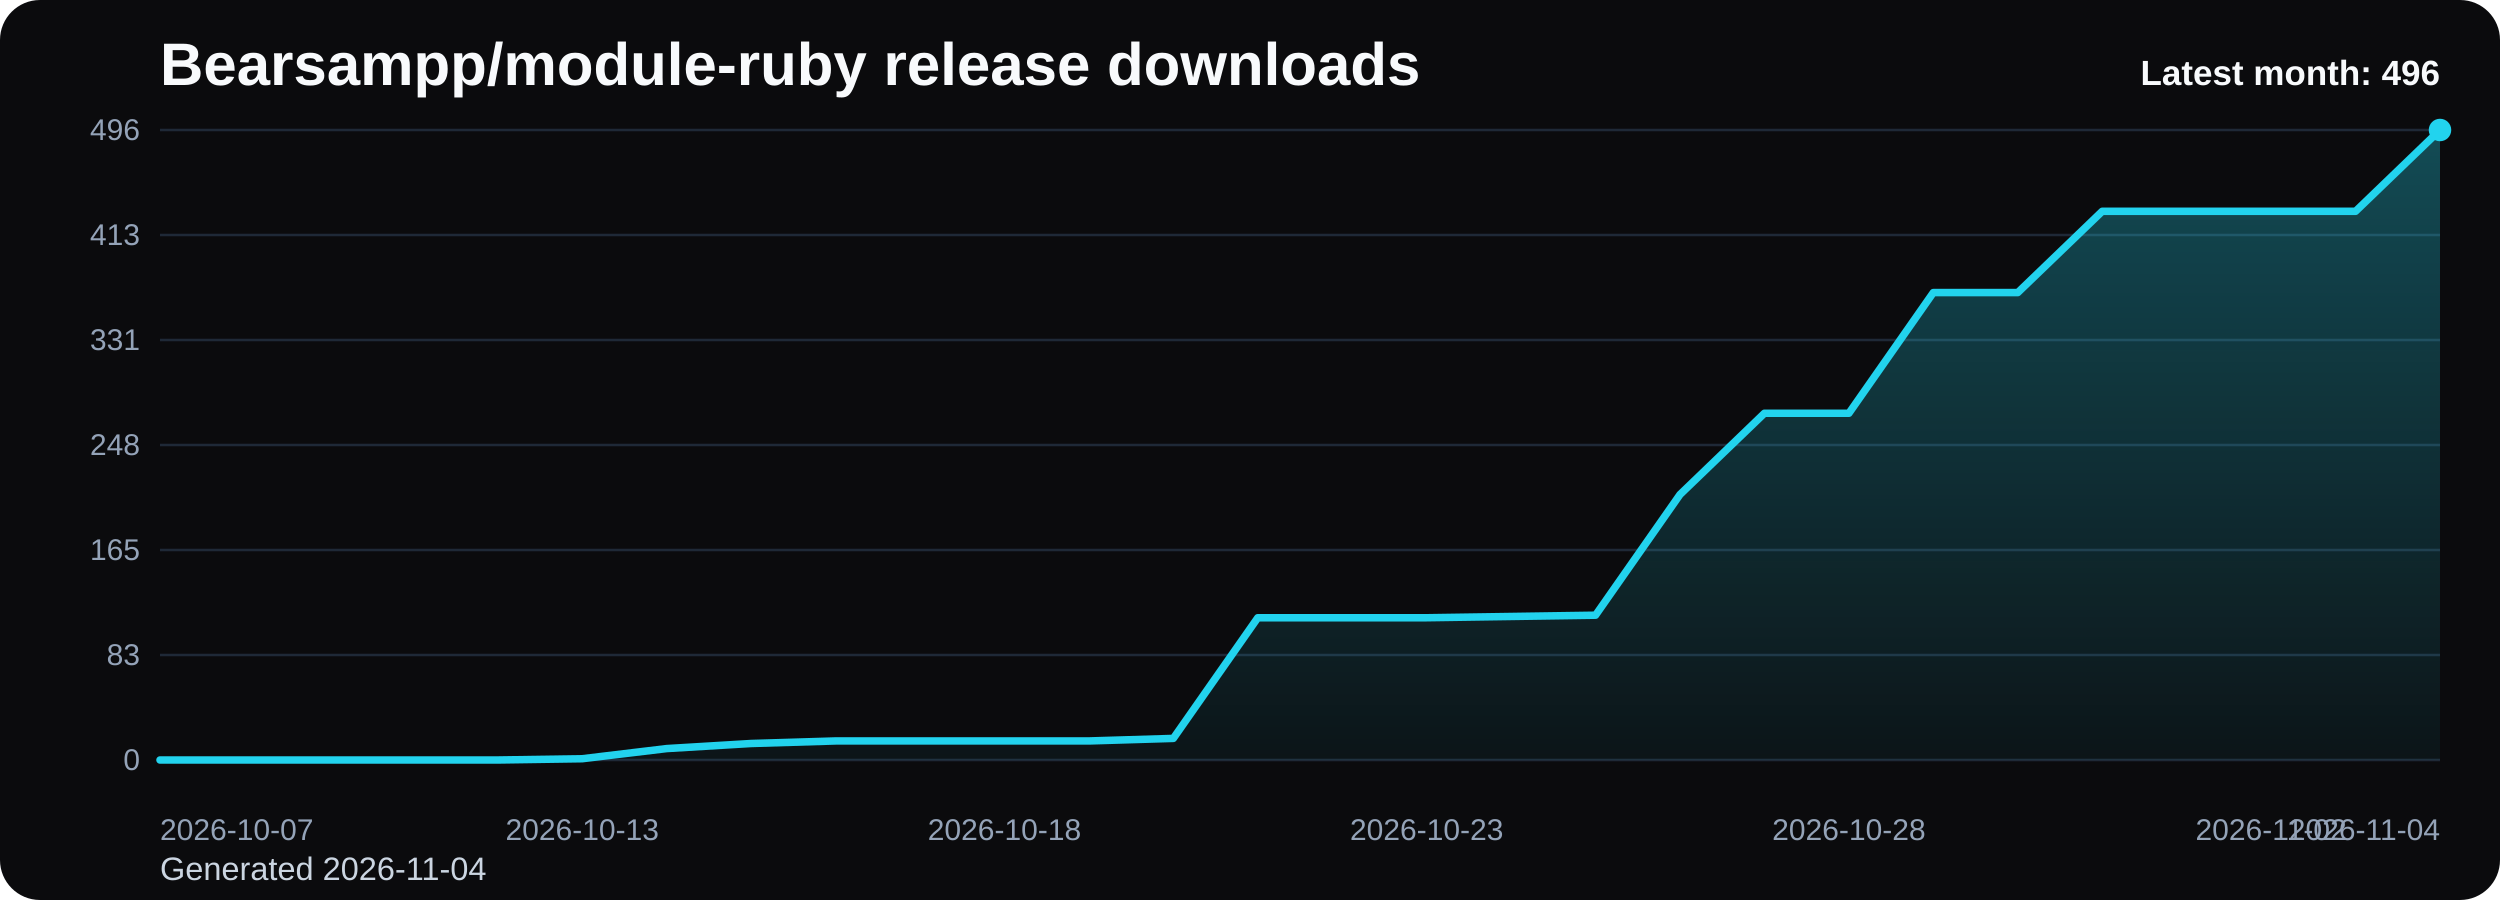
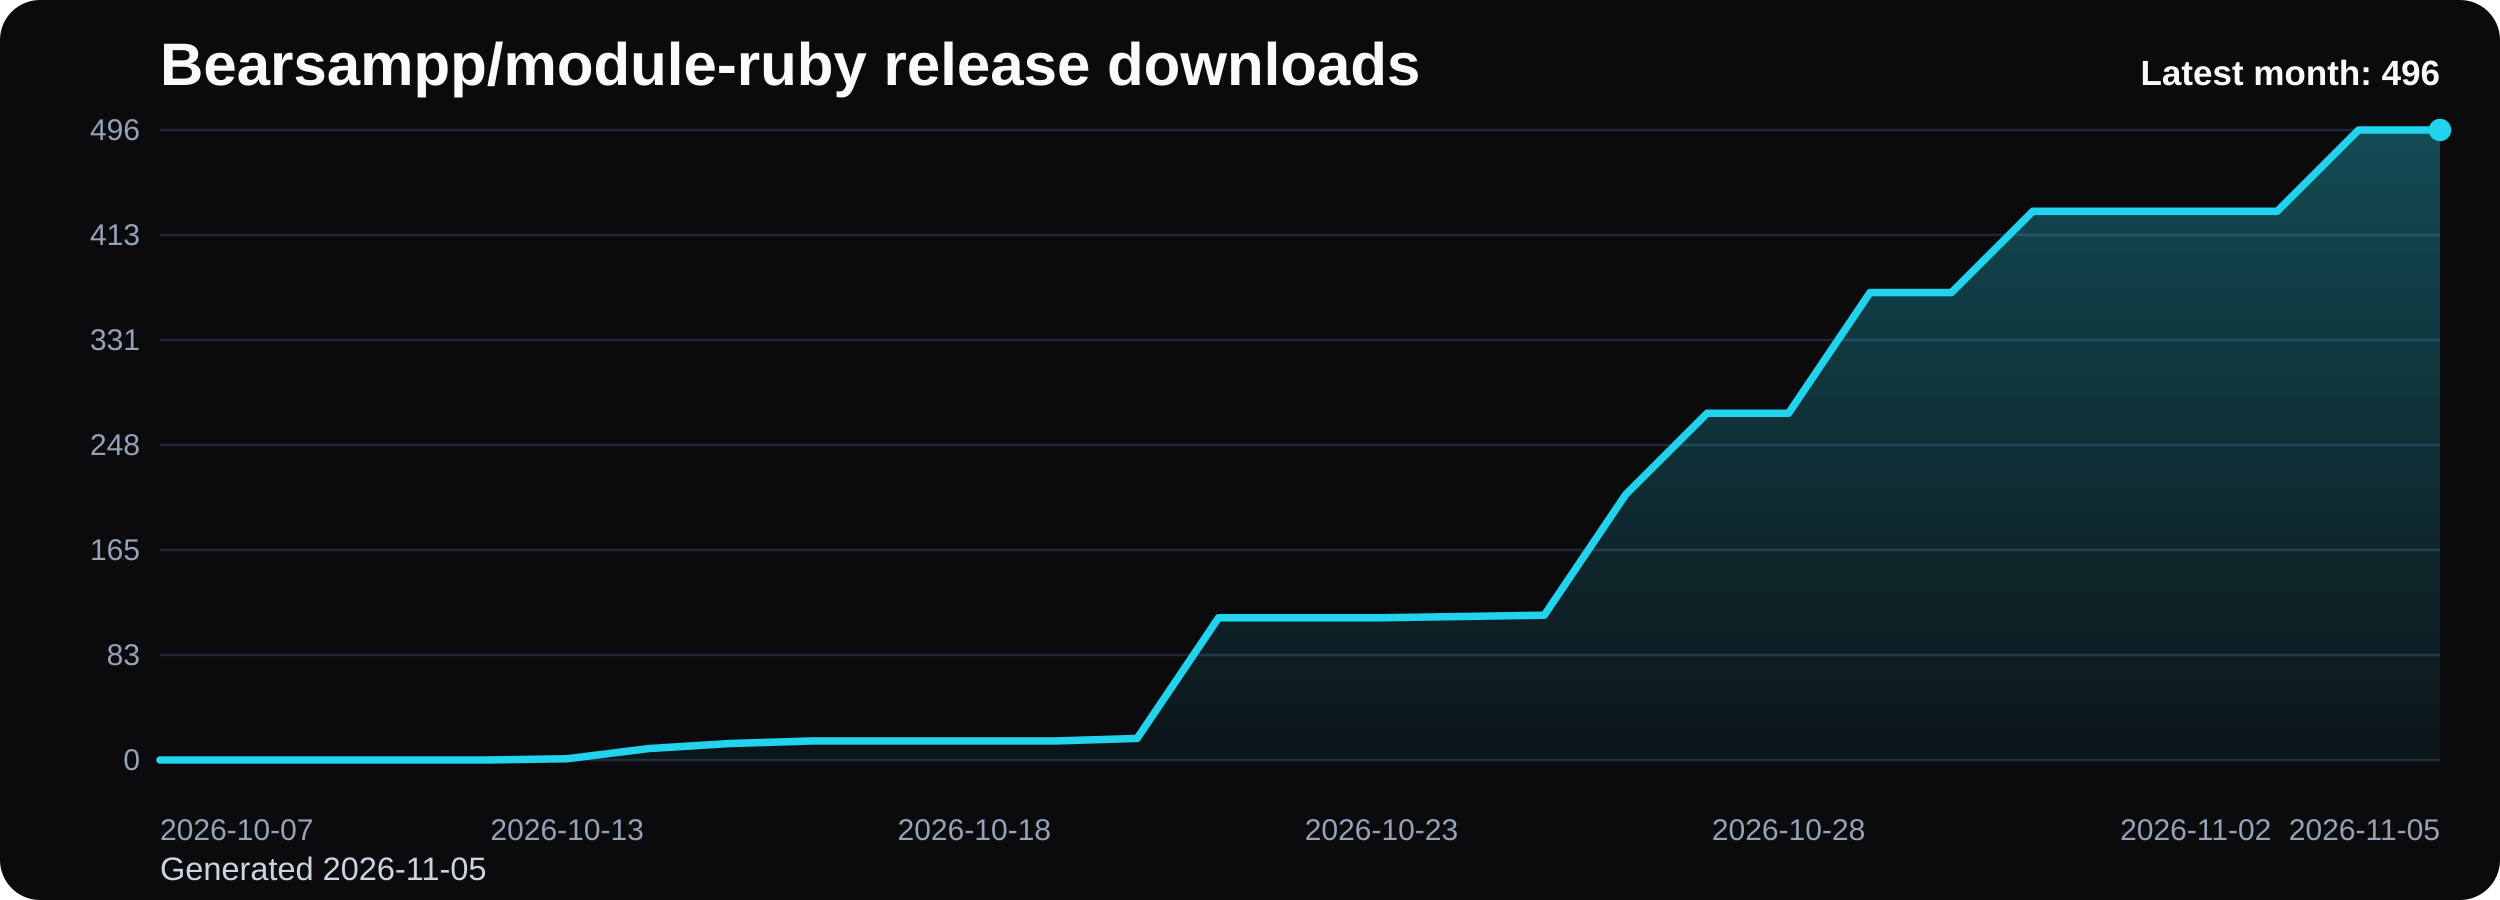
<svg xmlns="http://www.w3.org/2000/svg" viewBox="0 0 1000 360" role="img" aria-label="Bearsampp/module-ruby release downloads chart">
  <defs>
    <linearGradient id="fill-monthly-black" x1="0" y1="0" x2="0" y2="1">
      <stop offset="0%" stop-color="#22d3ee" stop-opacity="0.32" />
      <stop offset="100%" stop-color="#22d3ee" stop-opacity="0.05" />
    </linearGradient>
    <style>
      .bg { fill: #0b0b0d; }
      .title { font: 700 24px Arial, sans-serif; fill: #f8fafc; }
      .sub { font: 400 13px Arial, sans-serif; fill: #cbd5e1; }
      .grid { stroke: #1f2937; stroke-width: 1; }
      .axis { font: 400 12px Arial, sans-serif; fill: #94a3b8; }
      .line { fill: none; stroke: #22d3ee; stroke-width: 3; stroke-linecap: round; stroke-linejoin: round; }
      .dot { fill: #22d3ee; }
      .value { font: 600 11px Arial, sans-serif; fill: #cbd5e1; }
      .latest { font: 700 14px Arial, sans-serif; fill: #f8fafc; }
    </style>
  </defs>
  <rect class="bg" x="0" y="0" width="1000" height="360" rx="16" />
  <text class="title" x="64" y="34">Bearsampp/module-ruby release downloads</text>
-   <text class="sub" x="64" y="352">Generated 2026-11-04</text>
+   <text class="sub" x="64" y="352">Generated 2026-11-05</text>
  <line x1="64" y1="52.00" x2="976" y2="52.00" class="grid" />
  <text x="56" y="56.00" text-anchor="end" class="axis">496</text>
  <line x1="64" y1="94.00" x2="976" y2="94.00" class="grid" />
  <text x="56" y="98.00" text-anchor="end" class="axis">413</text>
  <line x1="64" y1="136.00" x2="976" y2="136.00" class="grid" />
  <text x="56" y="140.00" text-anchor="end" class="axis">331</text>
  <line x1="64" y1="178.00" x2="976" y2="178.00" class="grid" />
  <text x="56" y="182.00" text-anchor="end" class="axis">248</text>
  <line x1="64" y1="220.00" x2="976" y2="220.00" class="grid" />
  <text x="56" y="224.00" text-anchor="end" class="axis">165</text>
  <line x1="64" y1="262.00" x2="976" y2="262.00" class="grid" />
  <text x="56" y="266.00" text-anchor="end" class="axis">83</text>
  <line x1="64" y1="304.00" x2="976" y2="304.00" class="grid" />
  <text x="56" y="308.00" text-anchor="end" class="axis">0</text>
-   <path d="M 64.00 304 L 64.00 304.00 L 97.78 304.00 L 131.56 304.00 L 165.33 304.00 L 199.11 304.00 L 232.89 303.49 L 266.67 299.43 L 300.44 297.40 L 334.22 296.38 L 368.00 296.38 L 401.78 296.38 L 435.56 296.38 L 469.33 295.36 L 503.11 247.10 L 536.89 247.10 L 570.67 247.10 L 604.44 246.59 L 638.22 246.08 L 672.00 197.81 L 705.78 165.30 L 739.56 165.30 L 773.33 117.03 L 807.11 117.03 L 840.89 84.52 L 874.67 84.52 L 908.44 84.52 L 942.22 84.52 L 976.00 52.00 L 976.00 304 Z" fill="url(#fill-monthly-black)" />
-   <polyline class="line" points="64.00,304.00 97.78,304.00 131.56,304.00 165.33,304.00 199.11,304.00 232.89,303.49 266.67,299.43 300.44,297.40 334.22,296.38 368.00,296.38 401.78,296.38 435.56,296.38 469.33,295.36 503.11,247.10 536.89,247.10 570.67,247.10 604.44,246.59 638.22,246.08 672.00,197.81 705.78,165.30 739.56,165.30 773.33,117.03 807.11,117.03 840.89,84.52 874.67,84.52 908.44,84.52 942.22,84.52 976.00,52.00" />
+   <path d="M 64.00 304 L 64.00 304.00 L 96.57 304.00 L 129.14 304.00 L 161.71 304.00 L 194.29 304.00 L 226.86 303.49 L 259.43 299.43 L 292.00 297.40 L 324.57 296.38 L 357.14 296.38 L 389.71 296.38 L 422.29 296.38 L 454.86 295.36 L 487.43 247.10 L 520.00 247.10 L 552.57 247.10 L 585.14 246.59 L 617.71 246.08 L 650.29 197.81 L 682.86 165.30 L 715.43 165.30 L 748.00 117.03 L 780.57 117.03 L 813.14 84.52 L 845.71 84.52 L 878.29 84.52 L 910.86 84.52 L 943.43 52.00 L 976.00 52.00 L 976.00 304 Z" fill="url(#fill-monthly-black)" />
+   <polyline class="line" points="64.00,304.00 96.57,304.00 129.14,304.00 161.71,304.00 194.29,304.00 226.86,303.49 259.43,299.43 292.00,297.40 324.57,296.38 357.14,296.38 389.71,296.38 422.29,296.38 454.86,295.36 487.43,247.10 520.00,247.10 552.57,247.10 585.14,246.59 617.71,246.08 650.29,197.81 682.86,165.30 715.43,165.30 748.00,117.03 780.57,117.03 813.14,84.52 845.71,84.52 878.29,84.52 910.86,84.52 943.43,52.00 976.00,52.00" />
  <circle class="dot" cx="976.00" cy="52.00" r="4.5" />
  <text class="axis" x="64.00" y="336" text-anchor="start">2026-10-07</text>
-   <text class="axis" x="232.89" y="336" text-anchor="middle">2026-10-13</text>
-   <text class="axis" x="401.78" y="336" text-anchor="middle">2026-10-18</text>
-   <text class="axis" x="570.67" y="336" text-anchor="middle">2026-10-23</text>
-   <text class="axis" x="739.56" y="336" text-anchor="middle">2026-10-28</text>
-   <text class="axis" x="908.44" y="336" text-anchor="middle">2026-11-02</text>
-   <text class="axis" x="976.00" y="336" text-anchor="end">2026-11-04</text>
+   <text class="axis" x="226.86" y="336" text-anchor="middle">2026-10-13</text>
+   <text class="axis" x="389.71" y="336" text-anchor="middle">2026-10-18</text>
+   <text class="axis" x="552.57" y="336" text-anchor="middle">2026-10-23</text>
+   <text class="axis" x="715.43" y="336" text-anchor="middle">2026-10-28</text>
+   <text class="axis" x="878.29" y="336" text-anchor="middle">2026-11-02</text>
+   <text class="axis" x="976.00" y="336" text-anchor="end">2026-11-05</text>
  <text class="latest" x="976" y="34" text-anchor="end">Latest month: 496</text>
</svg>
